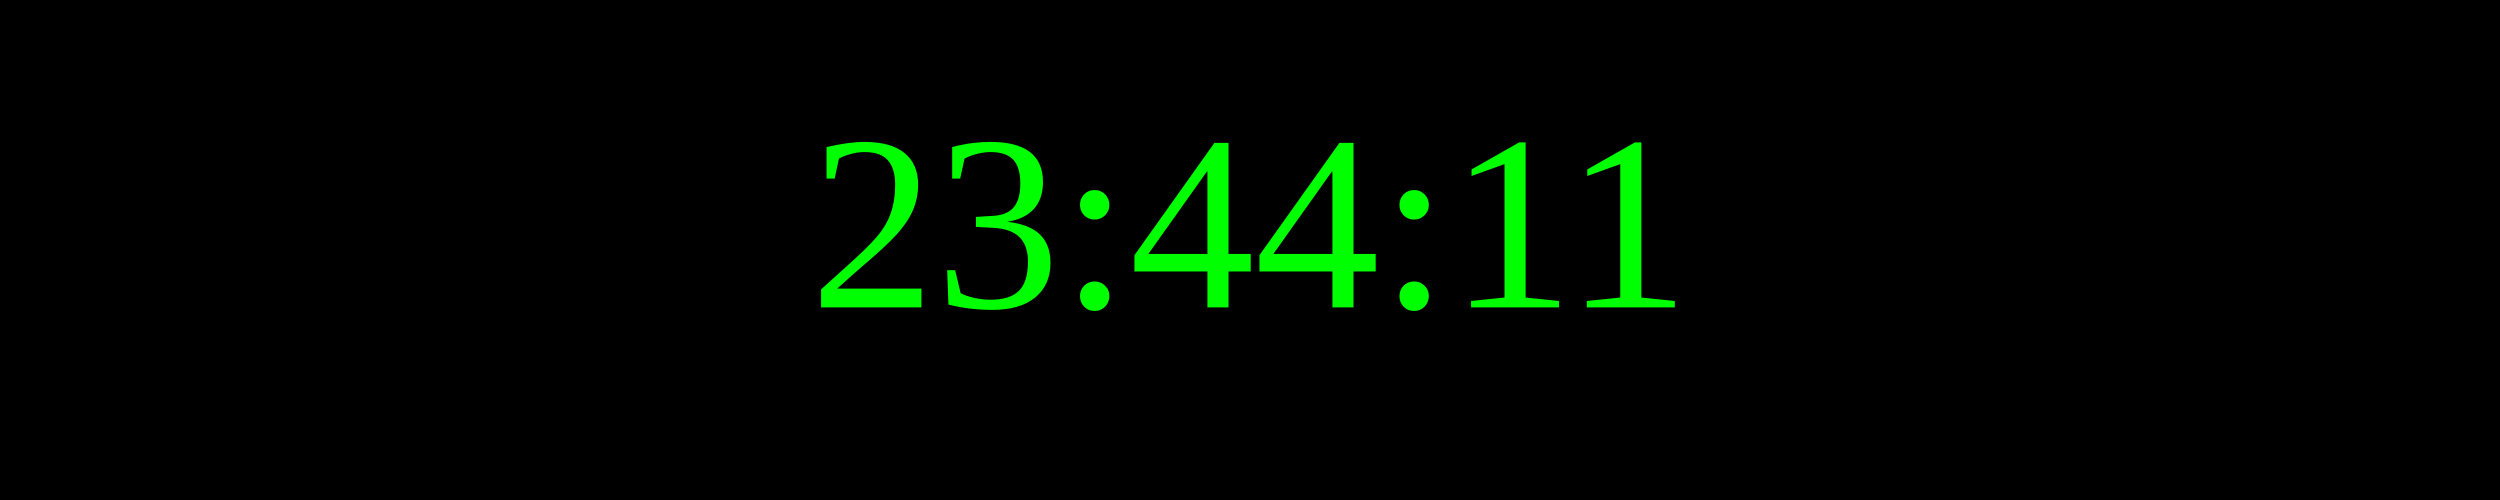
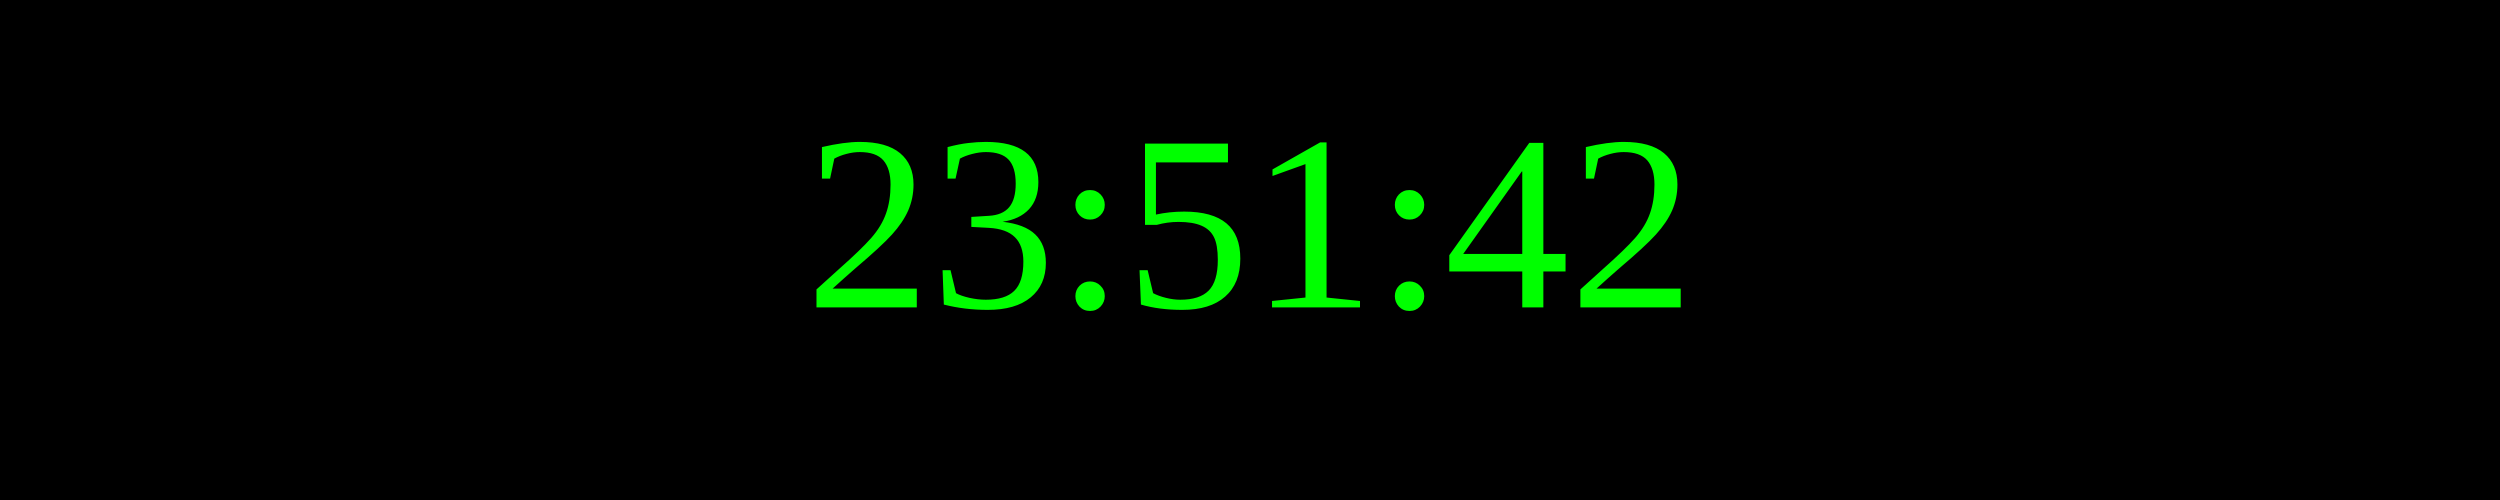
<svg xmlns="http://www.w3.org/2000/svg" width="250" height="50">
  <rect width="100%" height="100%" fill="black" />
  <text x="50%" y="50%" font-size="25" fill="lime" text-anchor="middle" dominant-baseline="middle">
- 23:44:11
+ 23:51:42
</text>
</svg>
